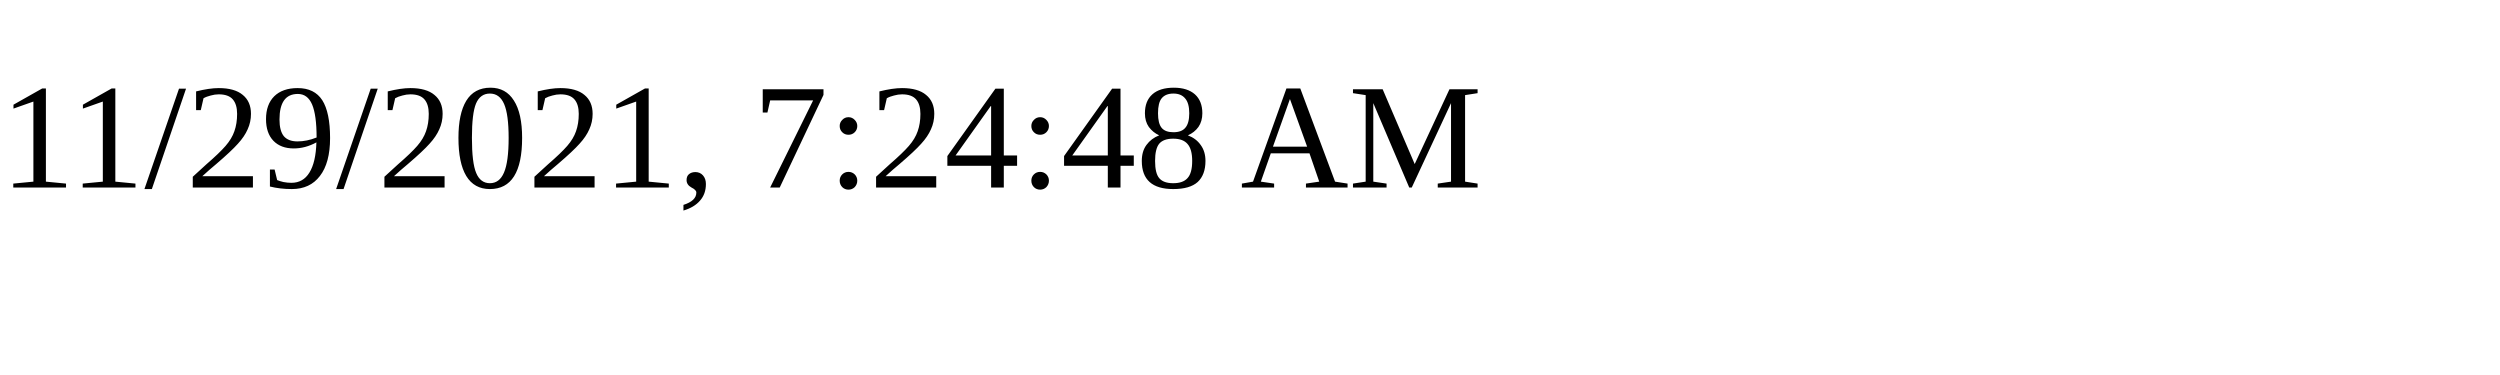
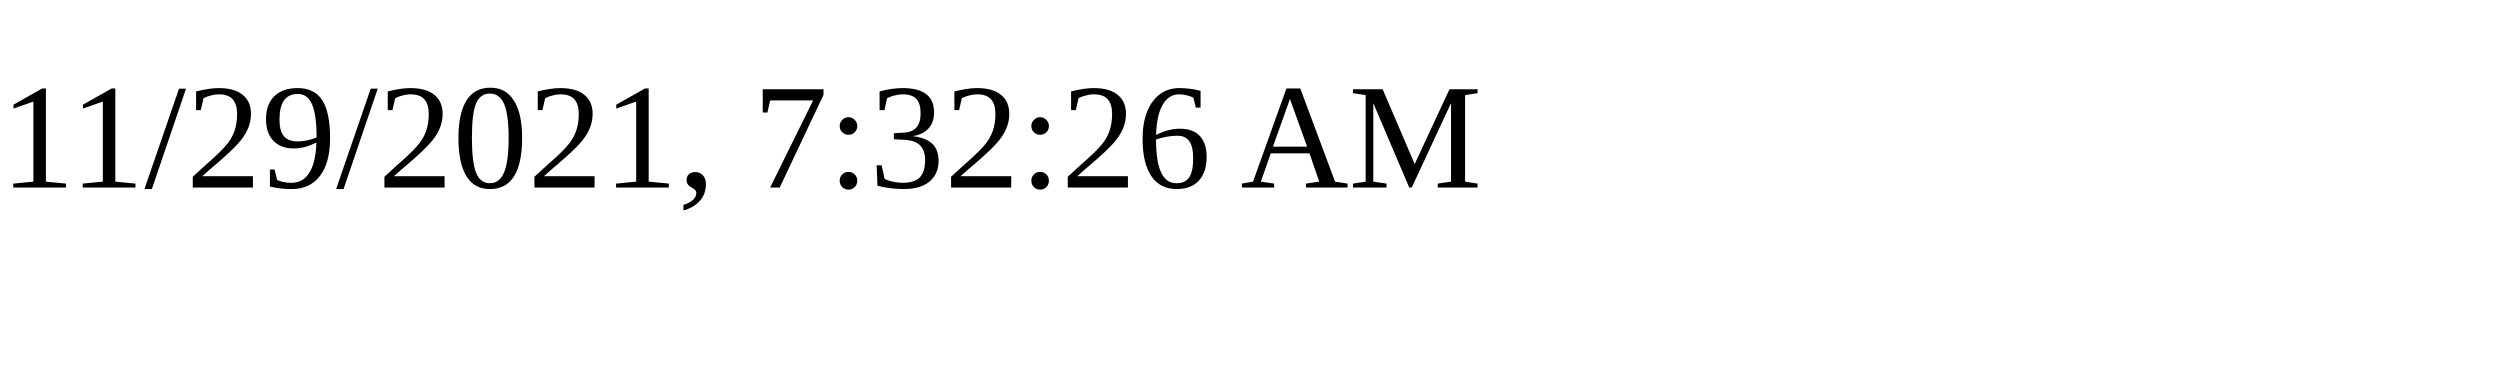
<svg xmlns="http://www.w3.org/2000/svg" height="30" width="200">
-   <text x="0" y="15">11/29/2021, 7:24:48 AM</text>
+   <text x="0" y="15">11/29/2021, 7:32:26 AM</text>
</svg>
